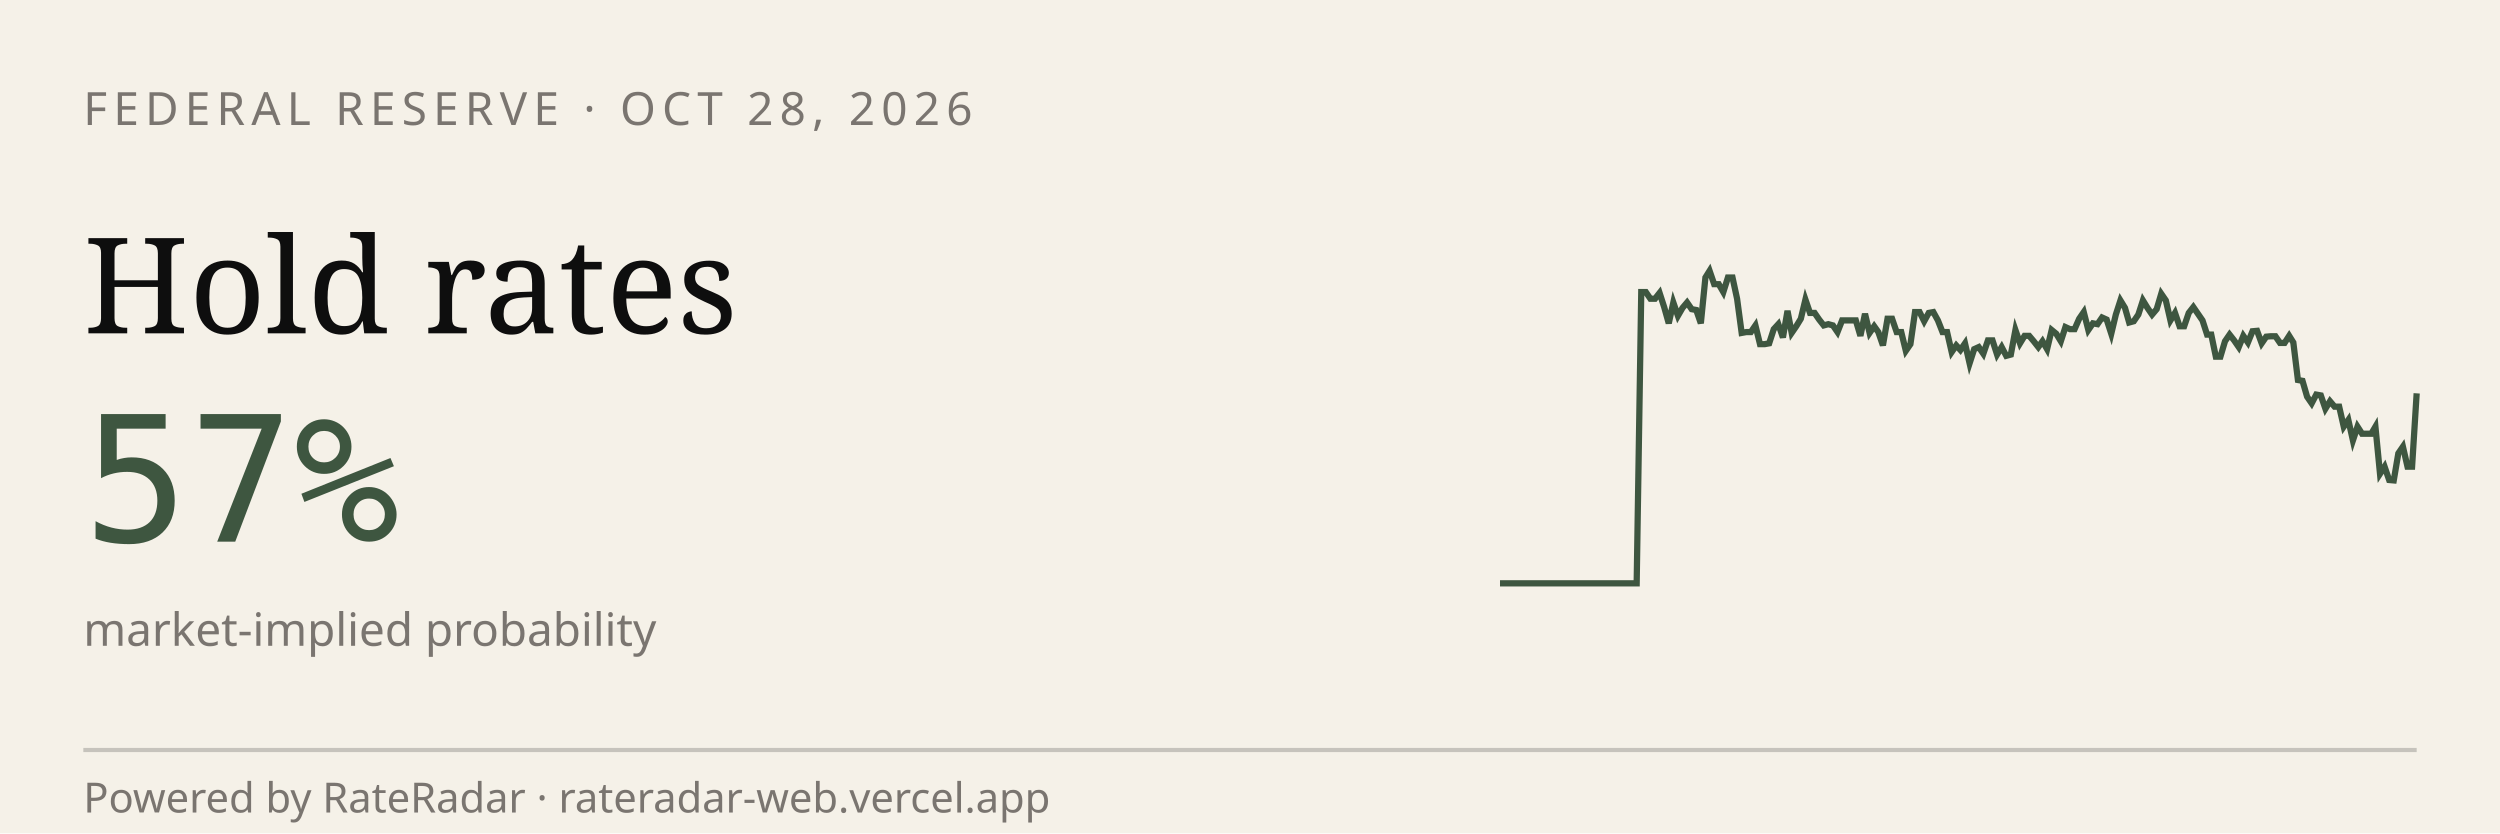
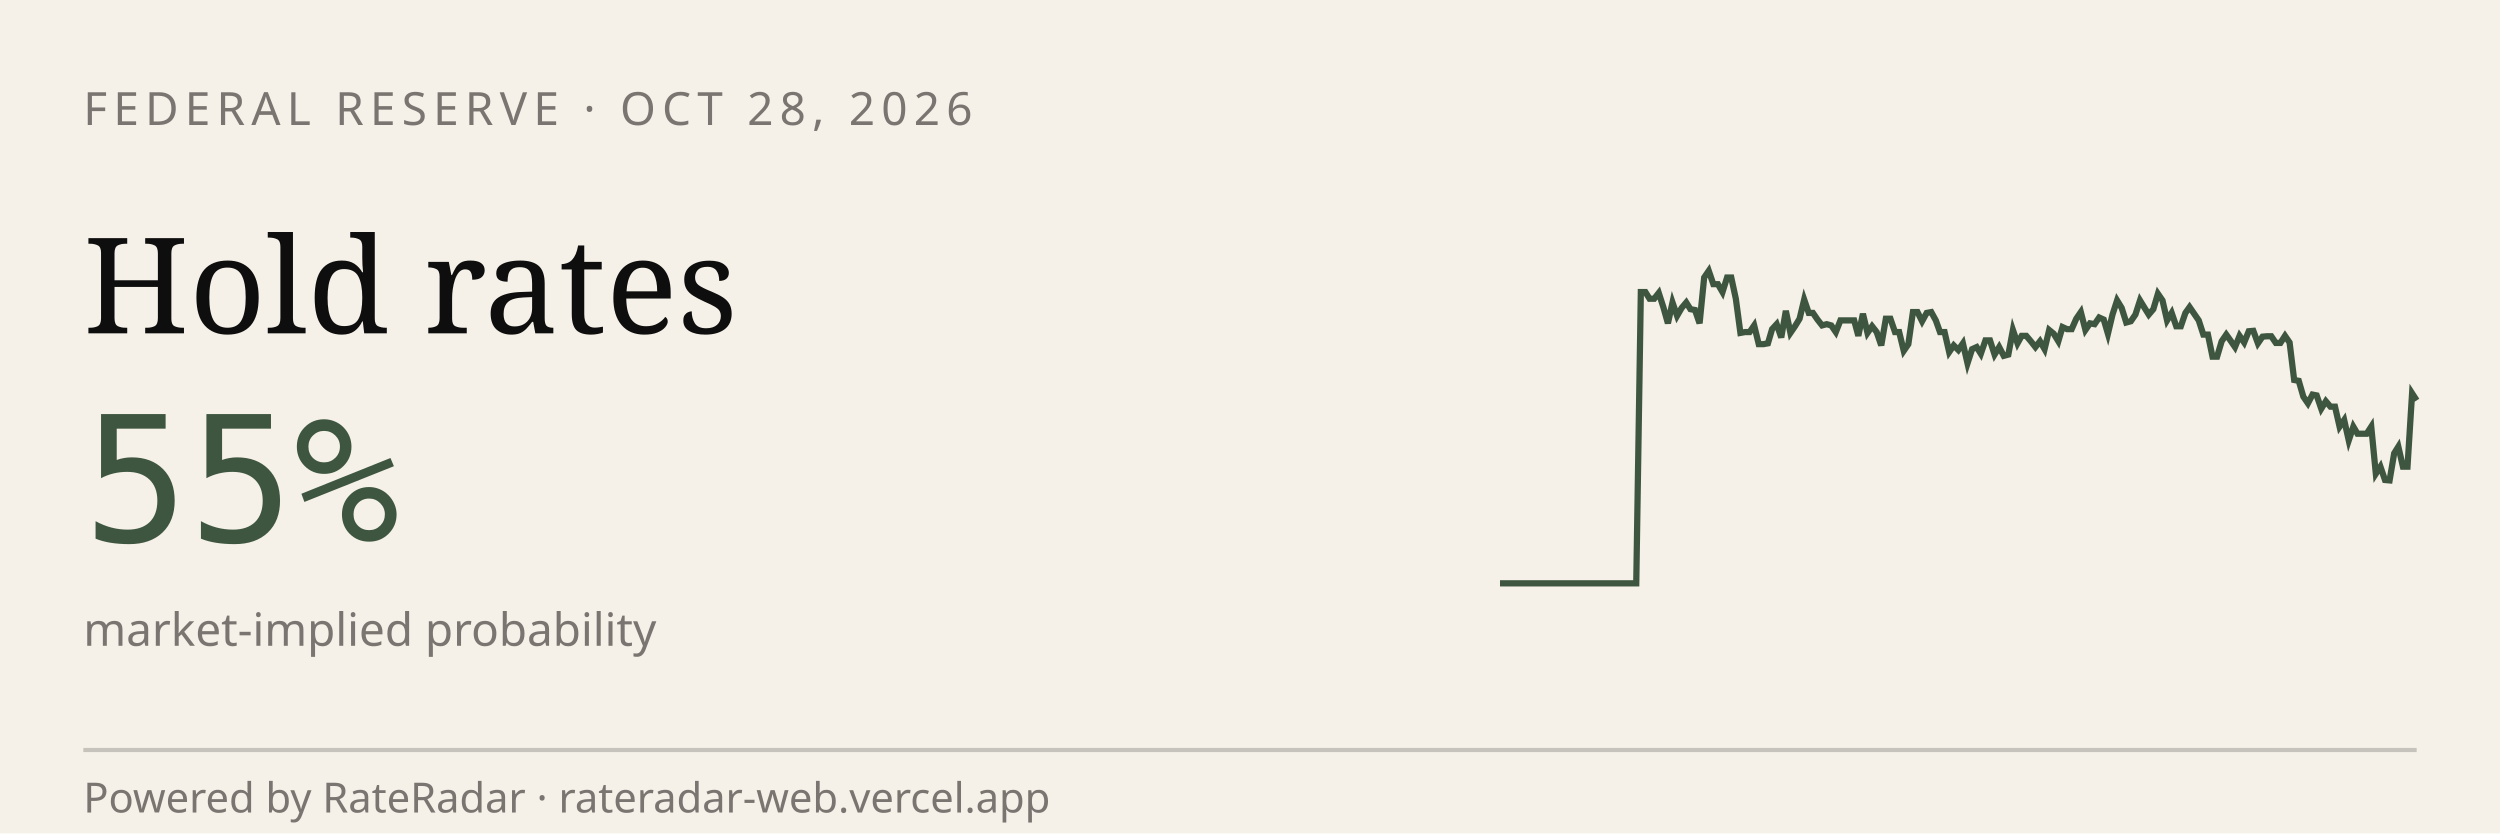
<svg xmlns="http://www.w3.org/2000/svg" viewBox="0 0 600 200" width="600" height="200" role="img" aria-label="RateRadar live odds for FED 2026-10-28">
  <rect width="600" height="200" fill="#F5F1E8" />
  <text x="20" y="30" font-family="sans-serif" font-size="11" letter-spacing="1.5" fill="#7A7570">FEDERAL RESERVE · OCT 28, 2026</text>
  <text x="20" y="80" font-family="Georgia, serif" font-size="32" fill="#0E0E0E">Hold rates</text>
-   <text x="20" y="130" font-family="monospace" font-size="42" fill="#3E5640">57%</text>
+   <text x="20" y="130" font-family="monospace" font-size="42" fill="#3E5640">55%</text>
  <text x="20" y="155" font-family="sans-serif" font-size="11" fill="#7A7570">market-implied probability</text>
-   <path d="M 360.0,140.0 L 361.1,140.0 L 362.2,140.0 L 363.3,140.0 L 364.4,140.0 L 365.5,140.0 L 366.6,140.0 L 367.7,140.0 L 368.8,140.0 L 369.9,140.0 L 370.9,140.0 L 372.0,140.0 L 373.1,140.0 L 374.2,140.0 L 375.3,140.0 L 376.4,140.0 L 377.5,140.0 L 378.6,140.0 L 379.7,140.0 L 380.8,140.0 L 381.9,140.0 L 383.0,140.0 L 384.1,140.0 L 385.2,140.0 L 386.3,140.0 L 387.4,140.0 L 388.5,140.0 L 389.6,140.0 L 390.6,140.0 L 391.7,140.0 L 392.8,140.0 L 393.9,70.1 L 395.0,70.1 L 396.1,71.7 L 397.2,71.7 L 398.3,70.3 L 399.4,73.7 L 400.5,77.6 L 401.6,72.6 L 402.7,75.8 L 403.8,73.9 L 404.9,72.6 L 406.0,74.2 L 407.1,74.4 L 408.2,77.6 L 409.3,66.6 L 410.3,65.0 L 411.4,68.2 L 412.5,68.2 L 413.6,70.1 L 414.7,66.6 L 415.8,66.6 L 416.9,71.7 L 418.0,79.9 L 419.1,79.7 L 420.2,79.7 L 421.3,78.1 L 422.4,82.6 L 423.5,82.6 L 424.6,82.4 L 425.7,79.0 L 426.8,77.8 L 427.9,81.0 L 429.0,74.6 L 430.0,79.9 L 431.1,78.3 L 432.2,76.5 L 433.3,71.9 L 434.4,75.1 L 435.5,75.1 L 436.6,76.7 L 437.7,78.1 L 438.8,77.8 L 439.9,78.1 L 441.0,79.7 L 442.1,76.9 L 443.2,76.9 L 444.3,76.9 L 445.4,76.9 L 446.5,80.6 L 447.6,75.3 L 448.7,79.9 L 449.8,78.3 L 450.8,79.7 L 451.9,82.9 L 453.0,76.5 L 454.1,76.5 L 455.2,79.7 L 456.3,79.7 L 457.4,84.2 L 458.5,82.6 L 459.6,74.9 L 460.7,74.9 L 461.8,77.1 L 462.9,75.1 L 464.0,74.9 L 465.1,76.9 L 466.2,79.7 L 467.3,79.7 L 468.4,84.5 L 469.5,82.9 L 470.5,84.0 L 471.6,82.4 L 472.7,87.2 L 473.8,83.8 L 474.9,83.3 L 476.0,84.9 L 477.1,81.7 L 478.2,81.7 L 479.3,85.1 L 480.4,83.3 L 481.5,85.4 L 482.6,85.1 L 483.7,79.2 L 484.8,82.4 L 485.9,80.6 L 487.0,80.6 L 488.1,81.9 L 489.2,83.3 L 490.2,81.9 L 491.3,83.8 L 492.4,79.2 L 493.5,80.1 L 494.6,81.9 L 495.7,78.5 L 496.8,79.0 L 497.9,79.0 L 499.0,76.5 L 500.1,74.9 L 501.2,79.2 L 502.3,77.6 L 503.4,77.8 L 504.5,76.2 L 505.6,76.7 L 506.7,80.1 L 507.8,75.5 L 508.9,72.1 L 510.0,73.9 L 511.0,77.4 L 512.1,77.1 L 513.2,75.5 L 514.3,72.1 L 515.4,73.9 L 516.5,75.5 L 517.6,74.2 L 518.7,70.5 L 519.8,72.1 L 520.9,76.9 L 522.0,75.1 L 523.1,78.3 L 524.2,78.3 L 525.3,75.1 L 526.4,73.7 L 527.5,75.3 L 528.6,76.9 L 529.7,80.3 L 530.7,80.3 L 531.8,85.6 L 532.9,85.6 L 534.0,81.9 L 535.1,80.3 L 536.2,81.7 L 537.3,83.3 L 538.4,80.6 L 539.5,82.2 L 540.6,79.5 L 541.7,79.4 L 542.8,82.4 L 543.9,80.8 L 545.0,80.7 L 546.1,80.7 L 547.2,82.3 L 548.3,82.3 L 549.4,80.6 L 550.4,82.2 L 551.5,91.2 L 552.6,91.4 L 553.7,95.2 L 554.8,96.8 L 555.9,94.7 L 557.0,94.9 L 558.1,98.1 L 559.2,96.3 L 560.3,97.6 L 561.4,97.6 L 562.5,102.4 L 563.6,100.8 L 564.7,105.7 L 565.8,102.4 L 566.9,104.1 L 568.0,104.1 L 569.1,104.1 L 570.1,102.4 L 571.2,113.7 L 572.3,112.0 L 573.4,115.2 L 574.5,115.3 L 575.6,108.8 L 576.7,107.2 L 577.8,112.0 L 578.9,112.0 L 580.0,94.4" stroke="#3E5640" stroke-width="1.5" fill="none" />
+   <path d="M 360.0,140.0 L 361.1,140.0 L 362.2,140.0 L 363.3,140.0 L 364.4,140.0 L 365.4,140.0 L 366.5,140.0 L 367.6,140.0 L 368.7,140.0 L 369.8,140.0 L 370.9,140.0 L 372.0,140.0 L 373.1,140.0 L 374.2,140.0 L 375.2,140.0 L 376.3,140.0 L 377.4,140.0 L 378.5,140.0 L 379.6,140.0 L 380.7,140.0 L 381.8,140.0 L 382.9,140.0 L 384.0,140.0 L 385.0,140.0 L 386.1,140.0 L 387.2,140.0 L 388.3,140.0 L 389.4,140.0 L 390.5,140.0 L 391.6,140.0 L 392.7,140.0 L 393.8,70.1 L 394.9,70.1 L 395.9,71.7 L 397.0,71.7 L 398.1,70.3 L 399.2,73.7 L 400.3,77.6 L 401.4,72.6 L 402.5,75.8 L 403.6,73.9 L 404.7,72.6 L 405.7,74.2 L 406.8,74.4 L 407.9,77.6 L 409.0,66.6 L 410.1,65.0 L 411.2,68.2 L 412.3,68.2 L 413.4,70.1 L 414.5,66.6 L 415.5,66.6 L 416.6,71.7 L 417.7,79.9 L 418.8,79.7 L 419.9,79.7 L 421.0,78.1 L 422.1,82.6 L 423.2,82.6 L 424.3,82.4 L 425.3,79.0 L 426.4,77.8 L 427.5,81.0 L 428.6,74.6 L 429.7,79.9 L 430.8,78.3 L 431.9,76.5 L 433.0,71.9 L 434.1,75.1 L 435.1,75.1 L 436.2,76.7 L 437.3,78.1 L 438.4,77.8 L 439.5,78.1 L 440.6,79.7 L 441.7,76.9 L 442.8,76.9 L 443.9,76.9 L 445.0,76.9 L 446.0,80.6 L 447.1,75.3 L 448.2,79.9 L 449.3,78.3 L 450.4,79.7 L 451.5,82.9 L 452.6,76.5 L 453.7,76.5 L 454.8,79.7 L 455.8,79.7 L 456.9,84.2 L 458.0,82.6 L 459.1,74.9 L 460.2,74.9 L 461.3,77.1 L 462.4,75.1 L 463.5,74.9 L 464.6,76.9 L 465.6,79.7 L 466.7,79.7 L 467.8,84.5 L 468.9,82.9 L 470.0,84.0 L 471.1,82.4 L 472.2,87.2 L 473.3,83.8 L 474.4,83.3 L 475.4,84.9 L 476.5,81.7 L 477.6,81.7 L 478.7,85.1 L 479.8,83.3 L 480.9,85.4 L 482.0,85.1 L 483.1,79.2 L 484.2,82.4 L 485.2,80.6 L 486.3,80.6 L 487.4,81.9 L 488.5,83.3 L 489.6,81.9 L 490.7,83.8 L 491.8,79.2 L 492.9,80.1 L 494.0,81.9 L 495.0,78.5 L 496.1,79.0 L 497.2,79.0 L 498.3,76.5 L 499.4,74.9 L 500.5,79.2 L 501.6,77.6 L 502.7,77.8 L 503.8,76.2 L 504.9,76.7 L 505.9,80.1 L 507.0,75.5 L 508.1,72.1 L 509.2,73.9 L 510.3,77.4 L 511.4,77.1 L 512.5,75.5 L 513.6,72.1 L 514.7,73.9 L 515.7,75.5 L 516.8,74.2 L 517.9,70.5 L 519.0,72.1 L 520.1,76.9 L 521.2,75.1 L 522.3,78.3 L 523.4,78.3 L 524.5,75.1 L 525.5,73.7 L 526.6,75.3 L 527.7,76.9 L 528.8,80.3 L 529.9,80.3 L 531.0,85.6 L 532.1,85.6 L 533.2,81.9 L 534.3,80.3 L 535.3,81.7 L 536.4,83.3 L 537.5,80.6 L 538.6,82.2 L 539.7,79.5 L 540.8,79.4 L 541.9,82.4 L 543.0,80.8 L 544.1,80.7 L 545.1,80.7 L 546.2,82.3 L 547.3,82.3 L 548.4,80.6 L 549.5,82.2 L 550.6,91.2 L 551.7,91.4 L 552.8,95.2 L 553.9,96.8 L 555.0,94.7 L 556.0,94.9 L 557.1,98.1 L 558.2,96.3 L 559.3,97.6 L 560.4,97.6 L 561.5,102.4 L 562.6,100.8 L 563.7,105.7 L 564.8,102.4 L 565.8,104.1 L 566.9,104.1 L 568.0,104.1 L 569.1,102.4 L 570.2,113.7 L 571.3,112.0 L 572.4,115.2 L 573.5,115.3 L 574.6,108.8 L 575.6,107.2 L 576.7,112.0 L 577.8,112.0 L 578.9,94.4 L 580.0,96.1" stroke="#3E5640" stroke-width="1.5" fill="none" />
  <line x1="20" y1="180" x2="580" y2="180" stroke="#0E0E0E33" />
  <text x="20" y="195" font-family="sans-serif" font-size="10" fill="#7A7570">Powered by RateRadar · rateradar-web.vercel.app</text>
</svg>
